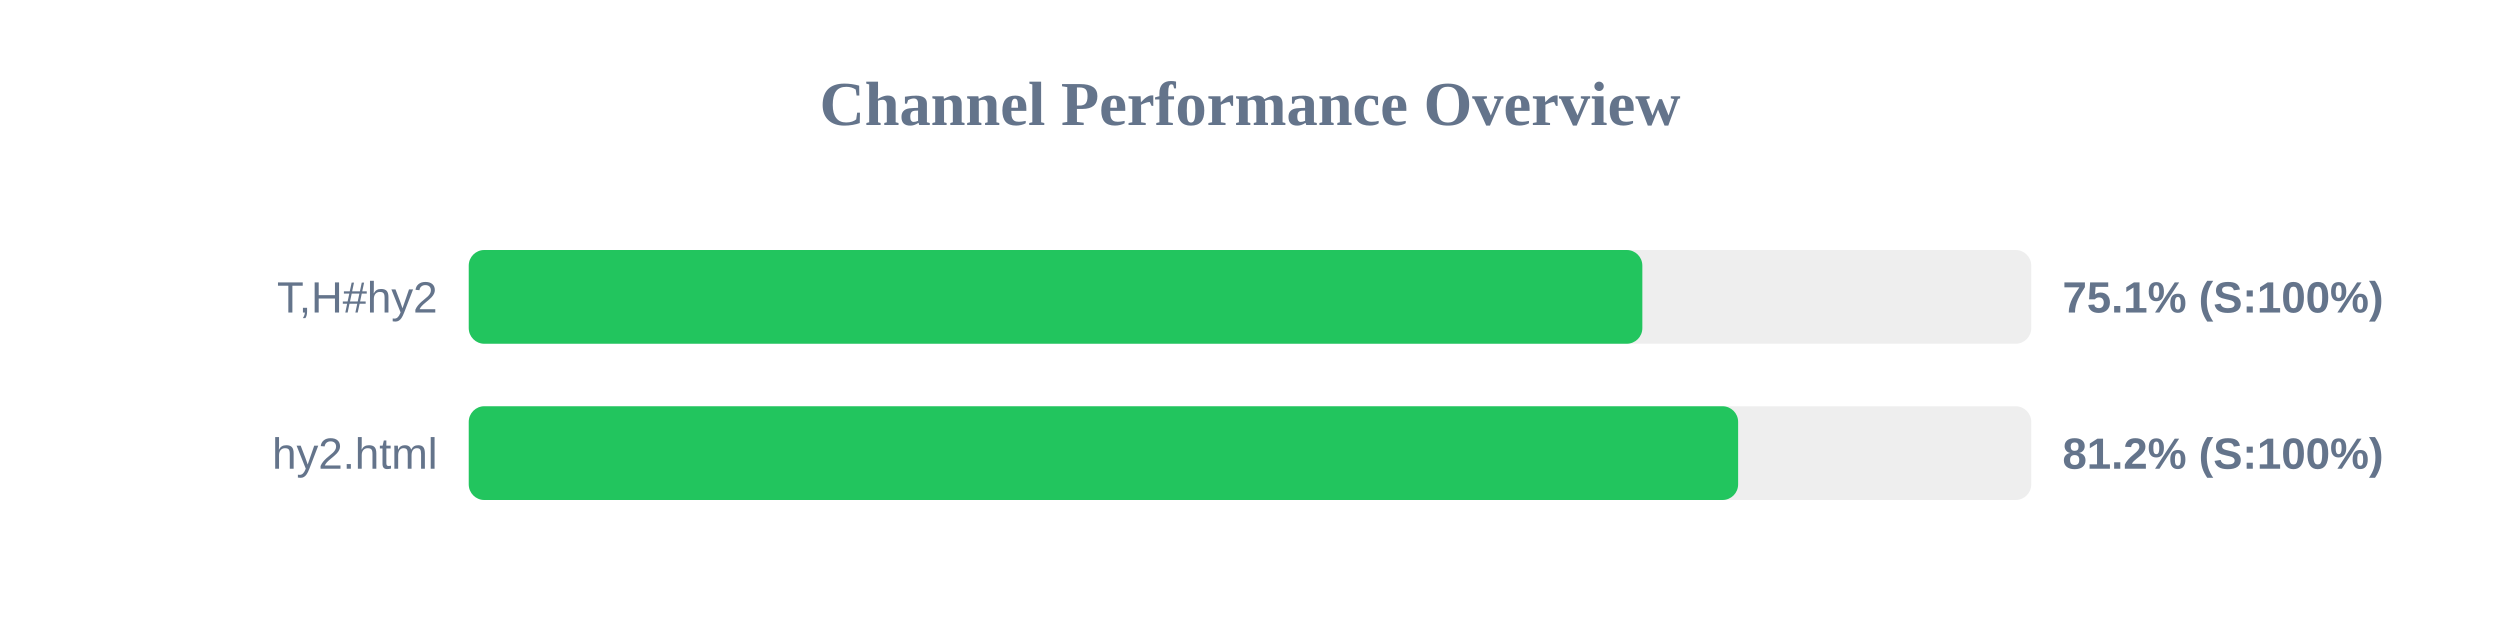
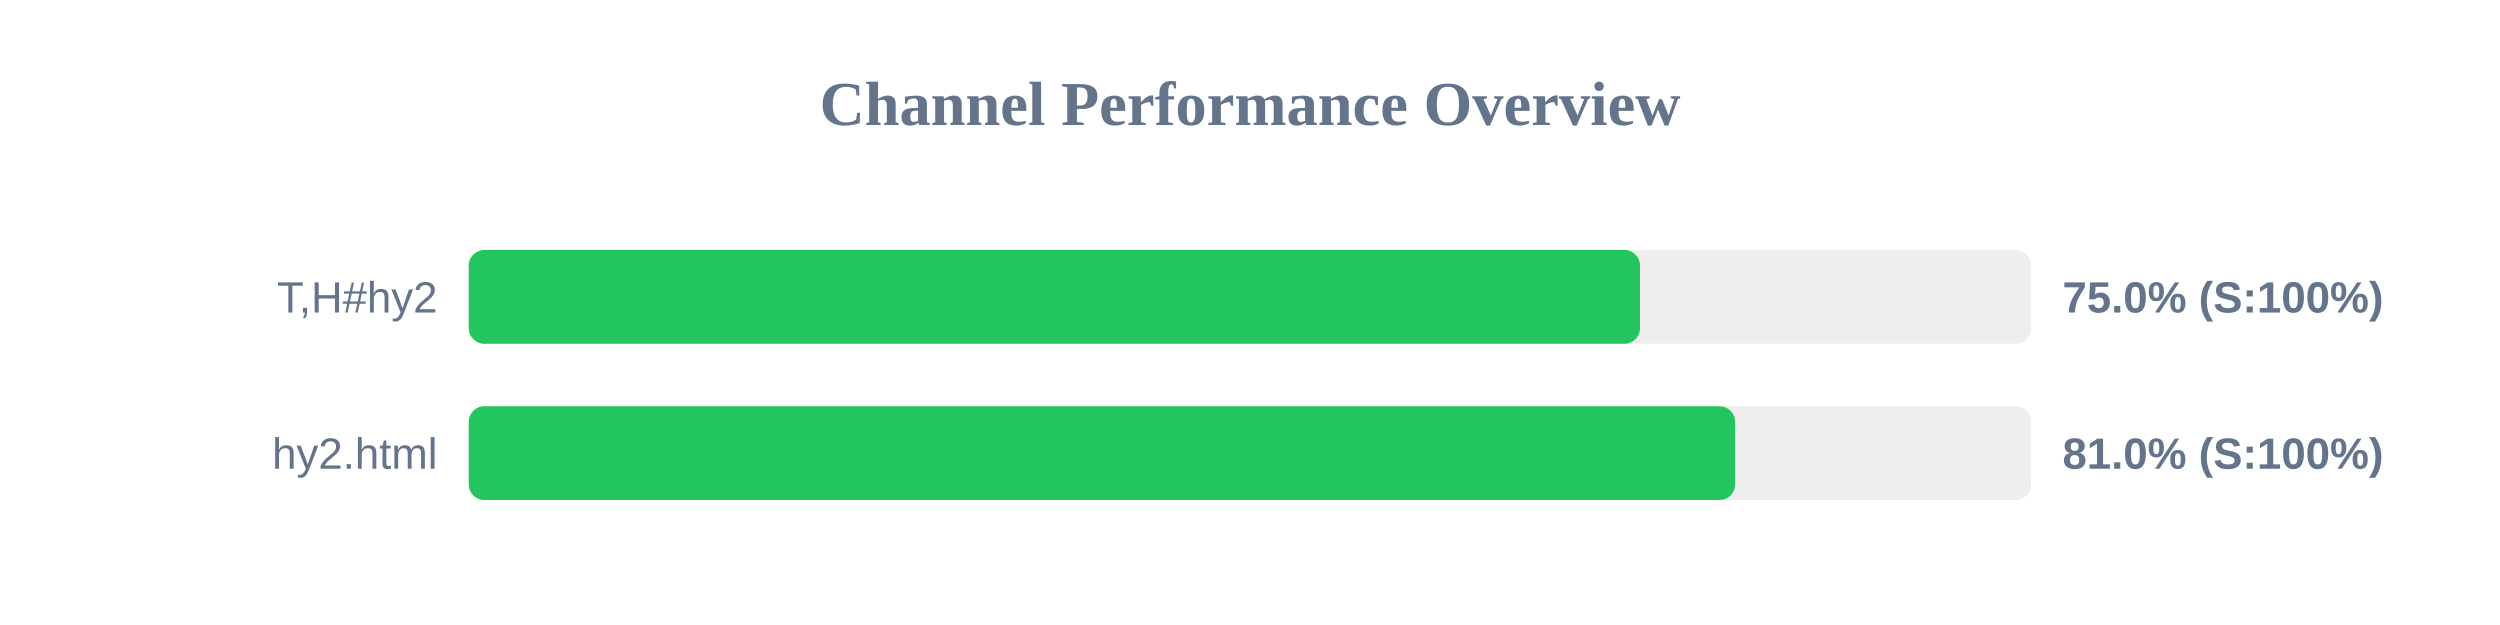
<svg xmlns="http://www.w3.org/2000/svg" width="800" height="200" version="1.1">
  <style>
        .row { font: 14px Arial; fill: #64748b; }
        .score { font: bold 14px Arial; fill: #64748b; }
    </style>
  <text x="400" y="40" text-anchor="middle" font-size="20px" font-weight="bold" fill="#64748b">Channel Performance Overview</text>
  <rect x="150" y="80" width="500" height="30" fill="#eee" rx="5" />
-   <rect x="150" y="80" width="375.55" height="30" fill="#22c55e" rx="5" />
+   <rect x="150" y="80" width="374.8" height="30" fill="#22c55e" rx="5" />
  <text x="140" y="100" text-anchor="end" class="row">T,H#hy2</text>
-   <text x="660" y="100" text-anchor="start" class="score">75.1% (S:100%)</text>
+   <text x="660" y="100" text-anchor="start" class="score">75.0% (S:100%)</text>
  <rect x="150" y="130" width="500" height="30" fill="#eee" rx="5" />
-   <rect x="150" y="130" width="406.2" height="30" fill="#22c55e" rx="5" />
+   <rect x="150" y="130" width="405.25" height="30" fill="#22c55e" rx="5" />
  <text x="140" y="150" text-anchor="end" class="row">hy2.html</text>
-   <text x="660" y="150" text-anchor="start" class="score">81.2% (S:100%)</text>
+   <text x="660" y="150" text-anchor="start" class="score">81.0% (S:100%)</text>
</svg>
